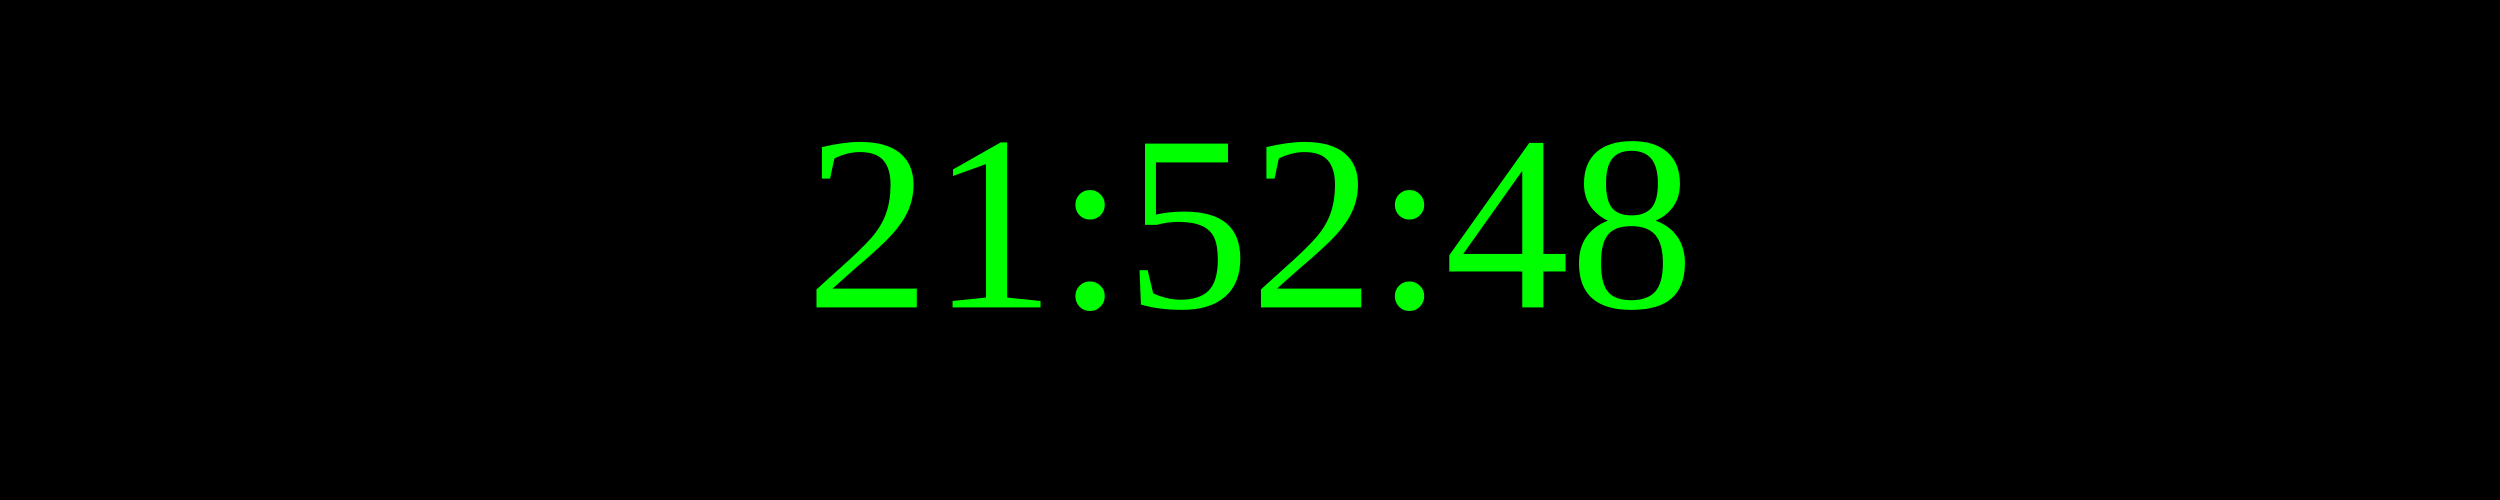
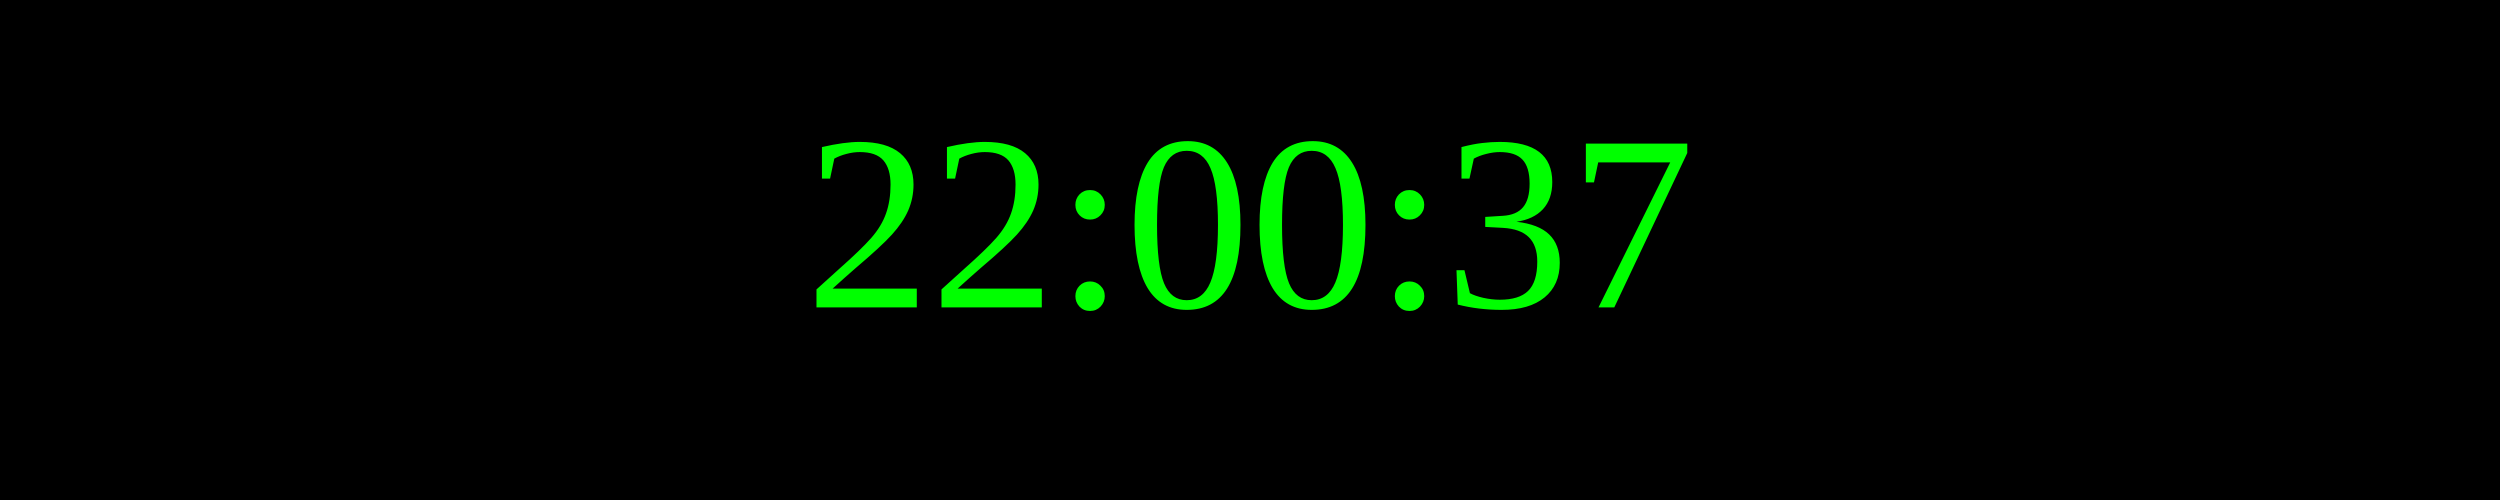
<svg xmlns="http://www.w3.org/2000/svg" width="250" height="50">
  <rect width="100%" height="100%" fill="black" />
  <text x="50%" y="50%" font-size="25" fill="lime" text-anchor="middle" dominant-baseline="middle">
- 21:52:48
+ 22:00:37
</text>
</svg>
